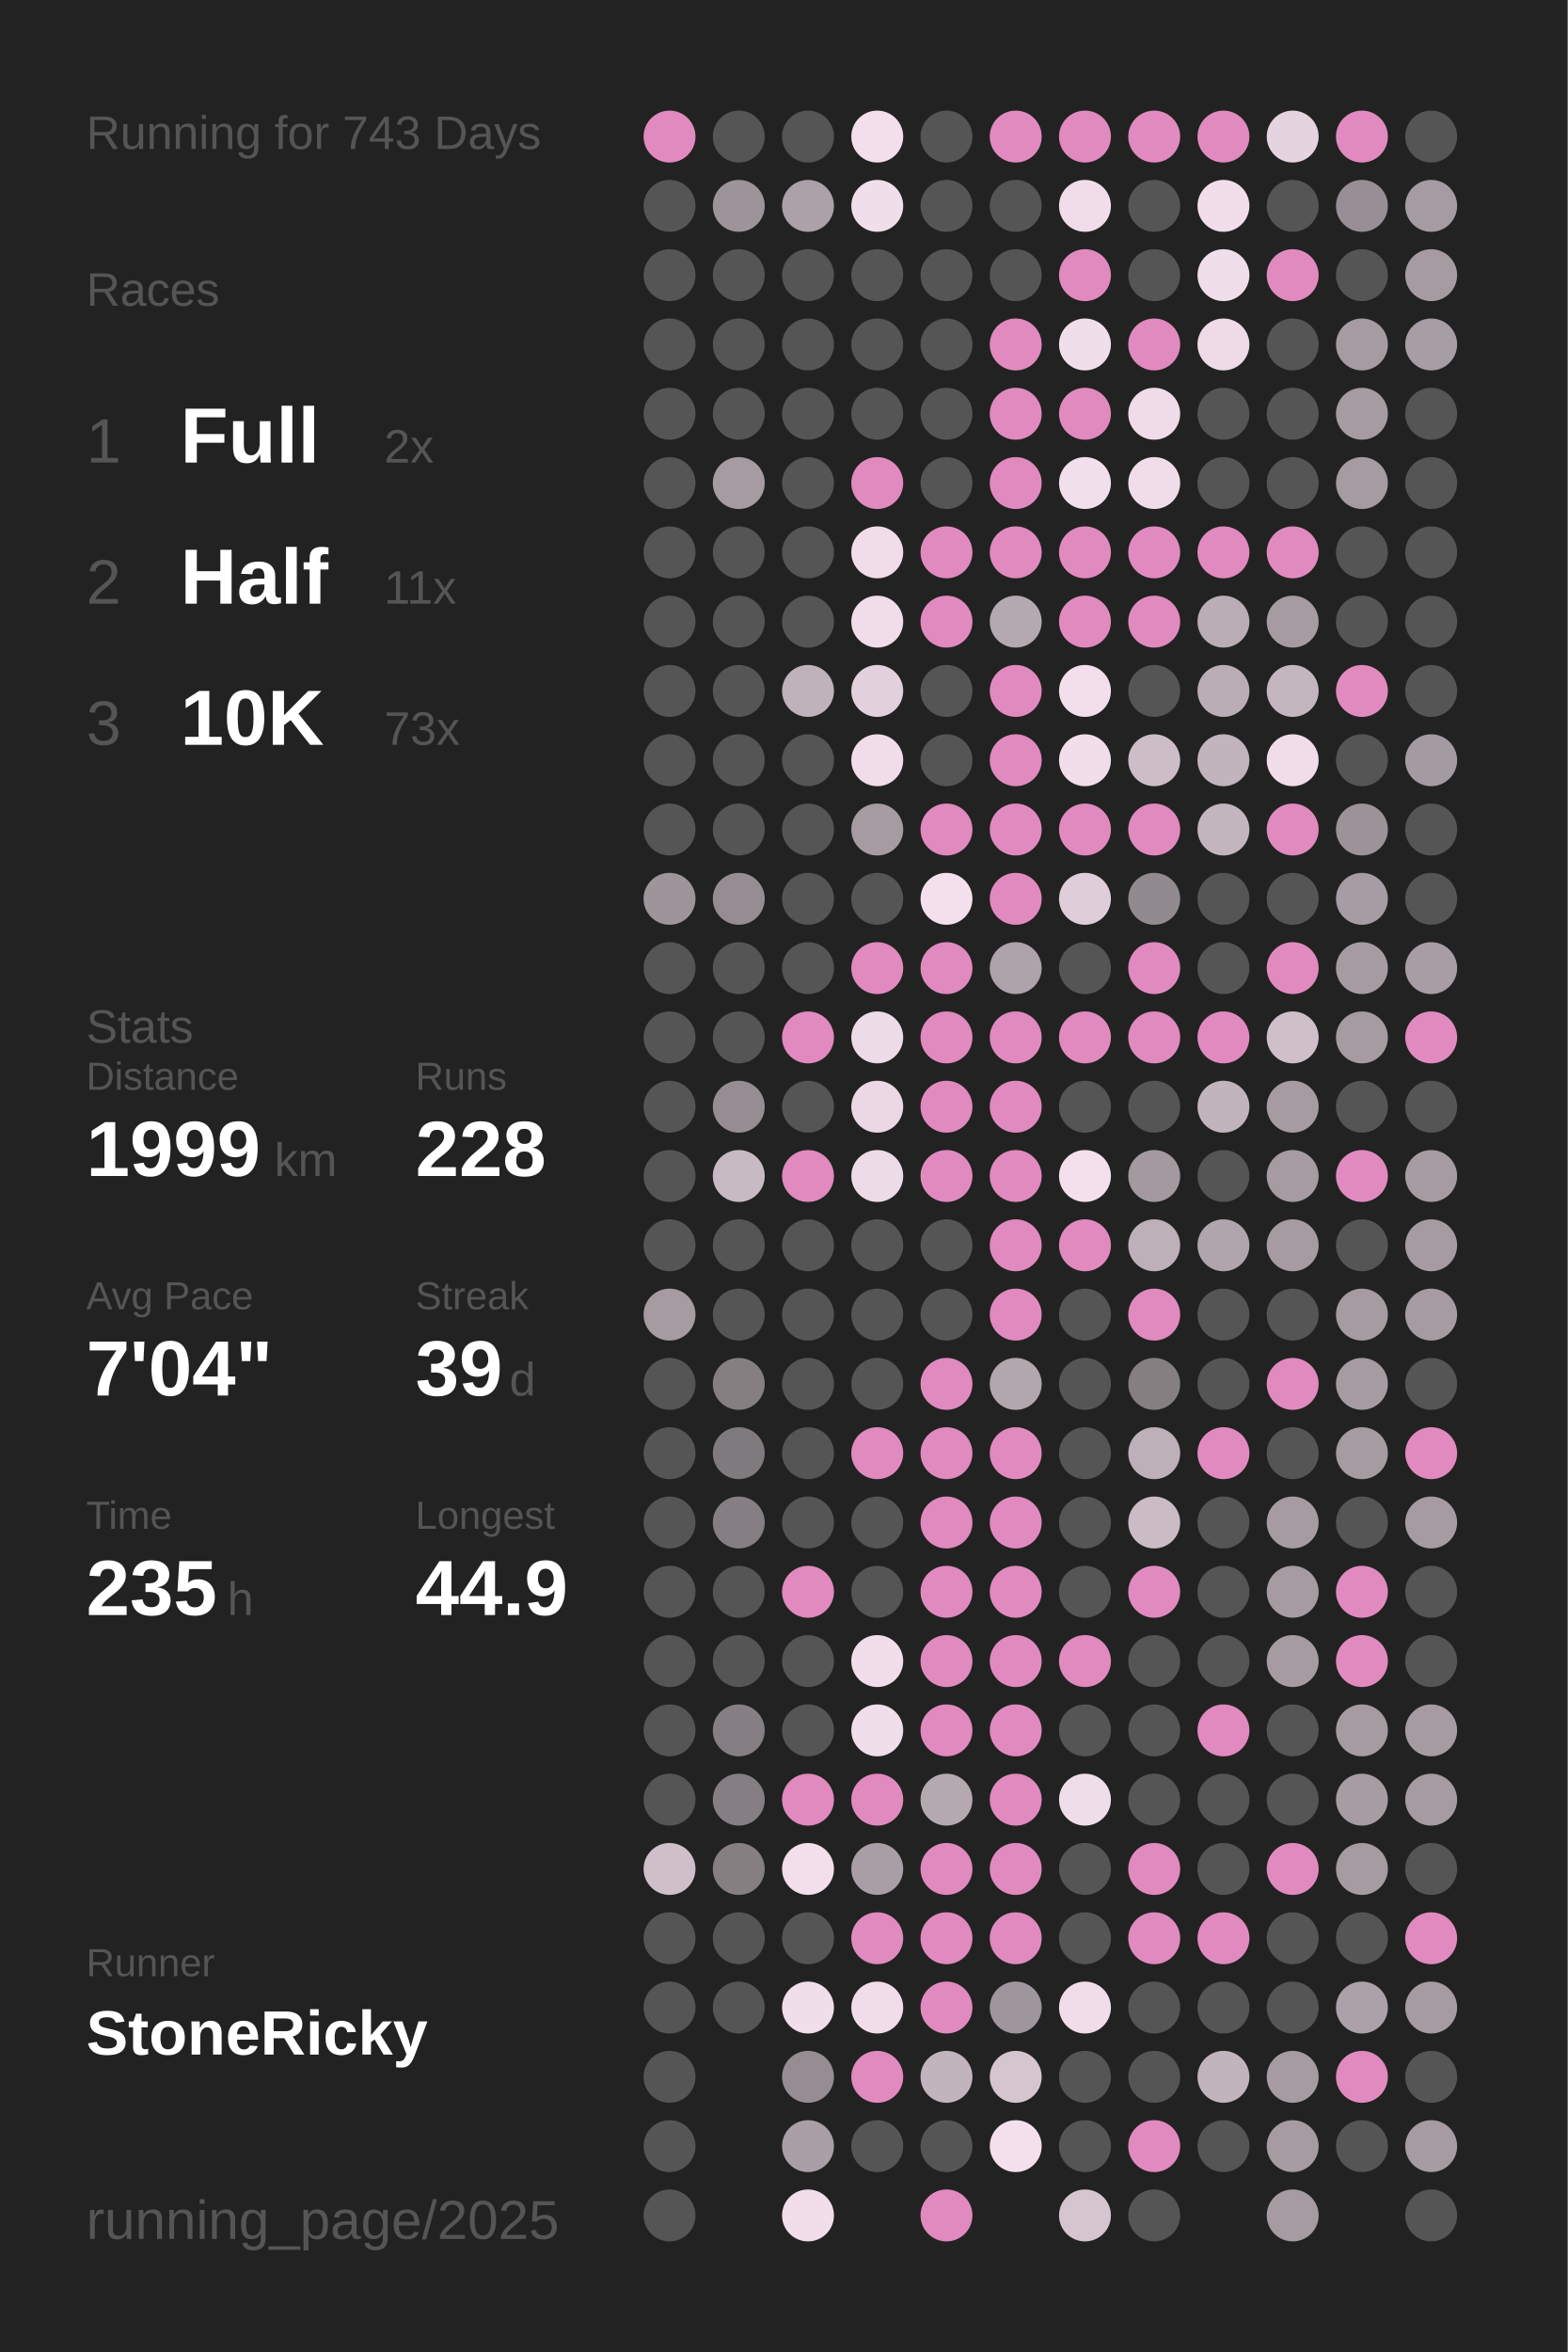
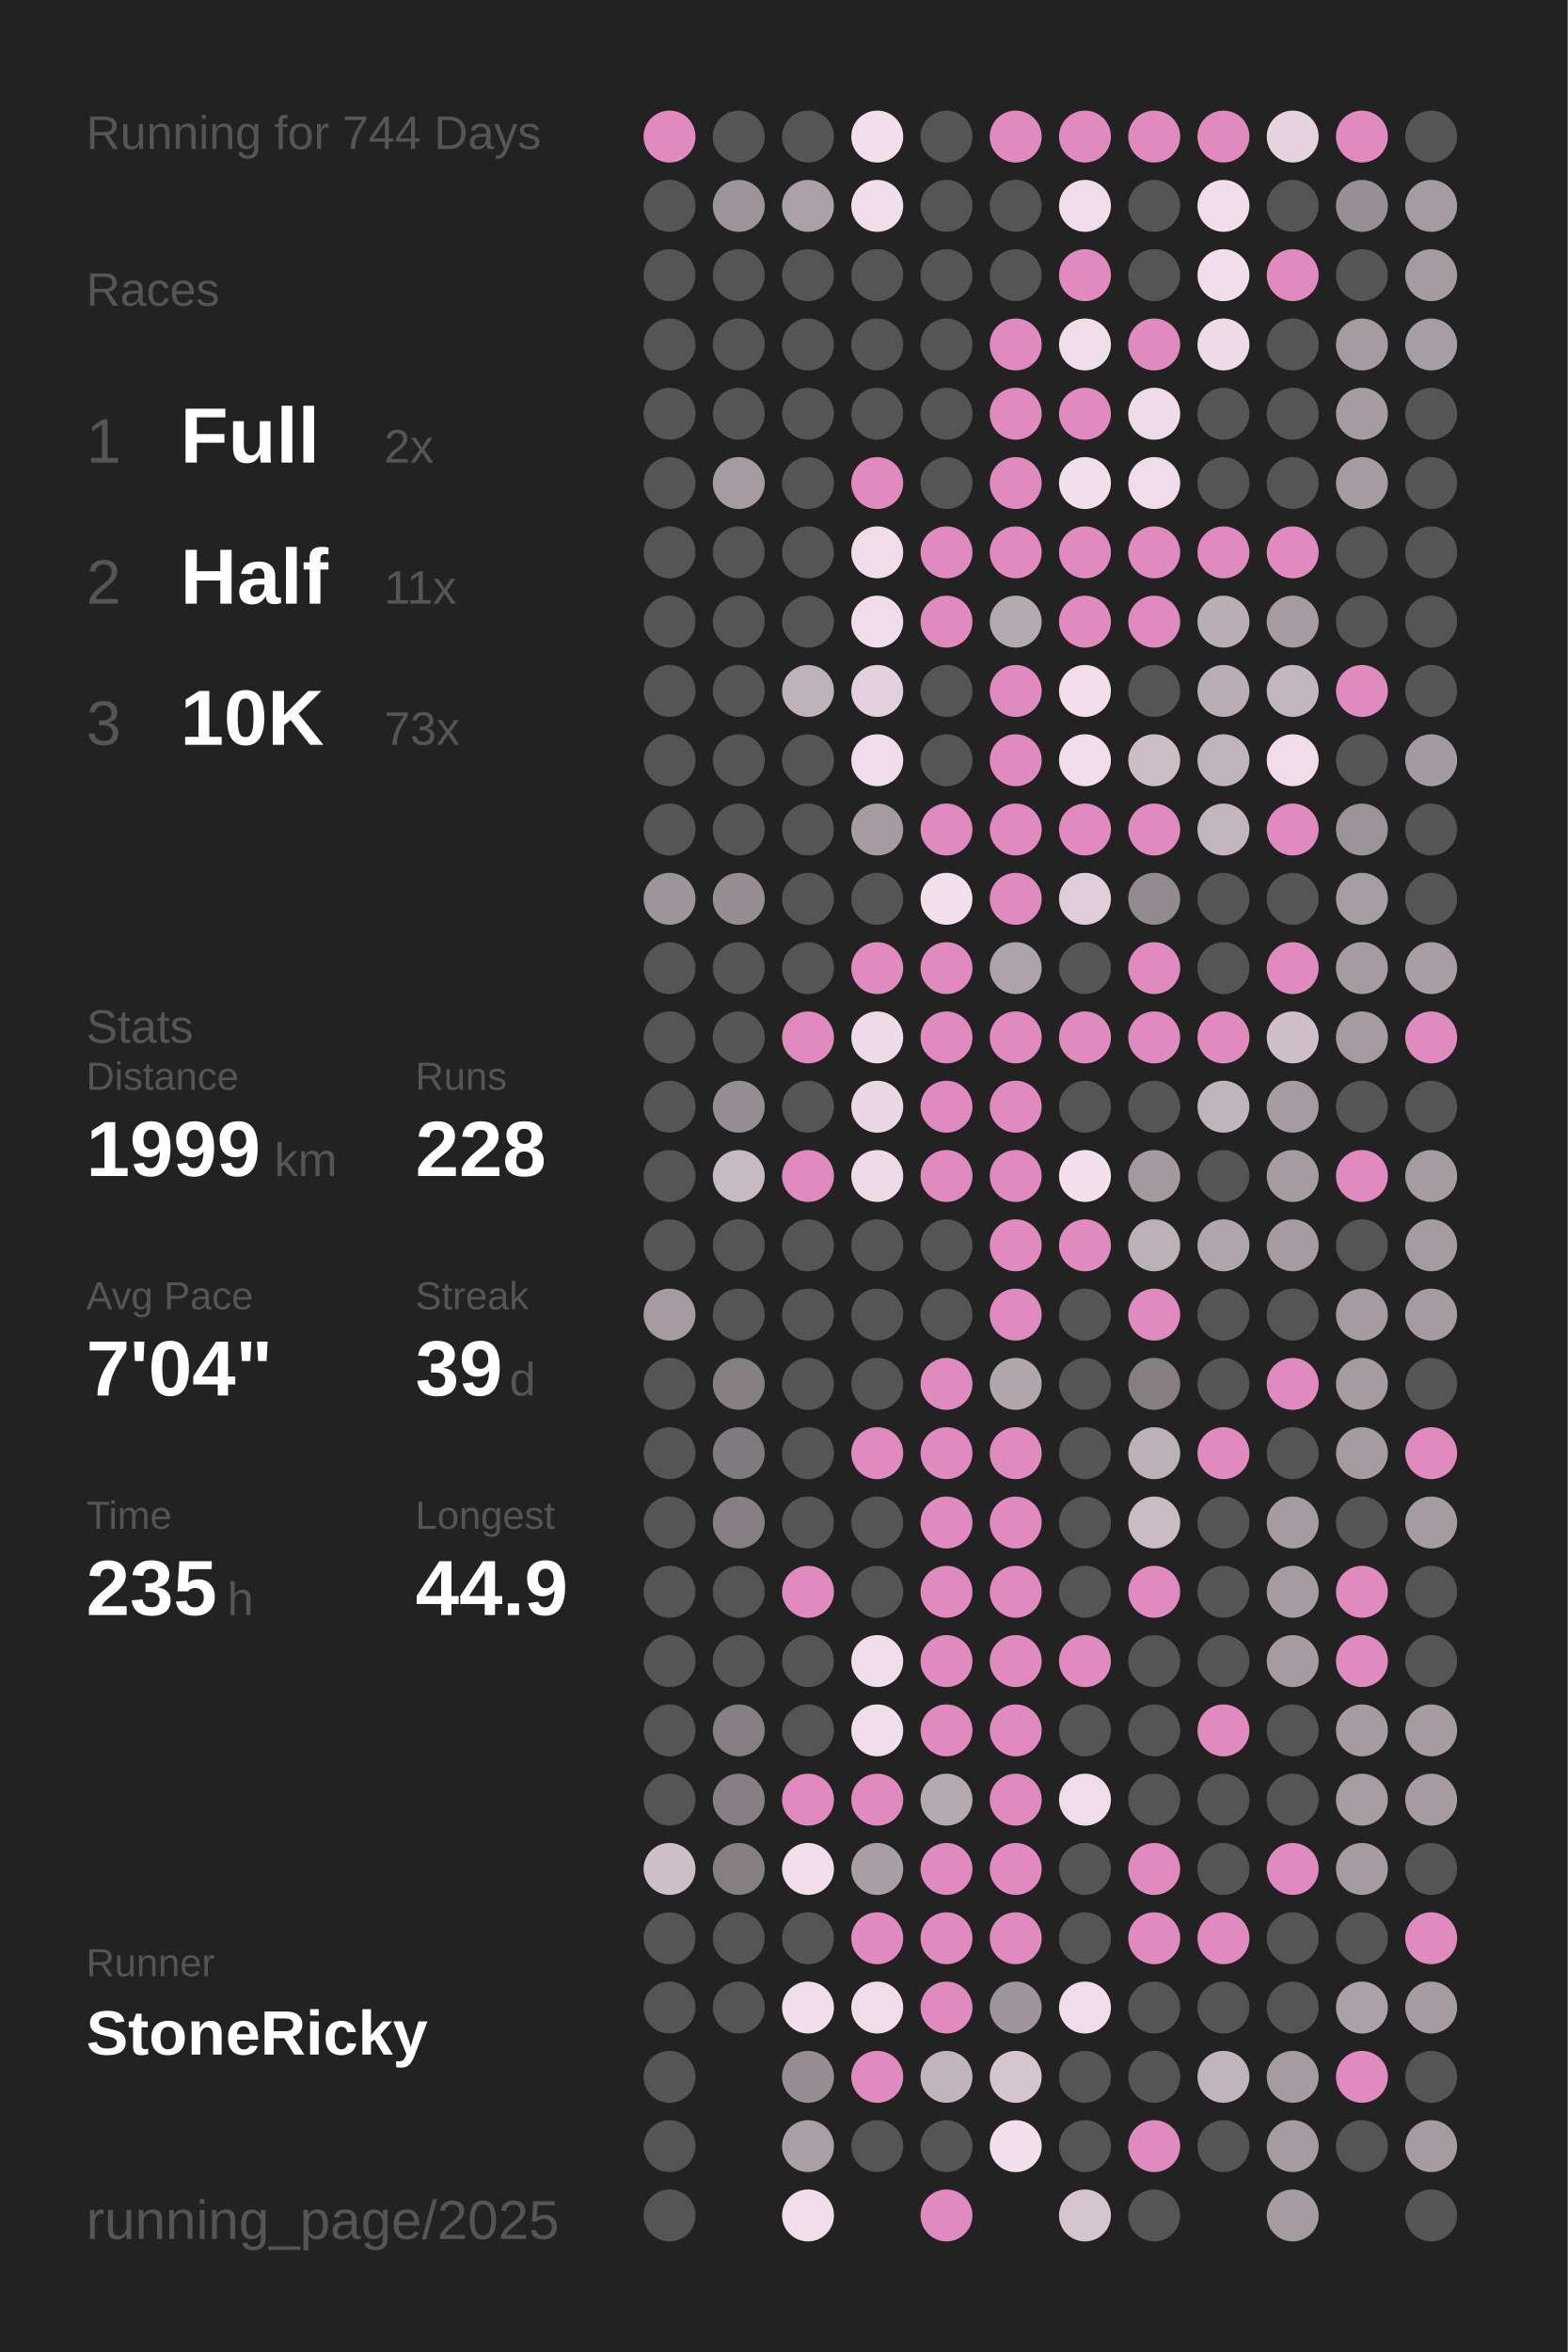
<svg xmlns="http://www.w3.org/2000/svg" baseProfile="full" height="300mm" version="1.1" viewBox="0,0,200,300" width="200mm">
  <defs />
  <rect fill="#222222" height="300" width="200" x="0" y="0" />
-   <text fill="#555555" style="font-size:6px; font-family:Arial;" x="11" y="19">Running for 743 Days</text>
+   <text fill="#555555" style="font-size:6px; font-family:Arial;" x="11" y="19">Running for 744 Days</text>
  <text fill="#555555" style="font-size:6px; font-family:Arial;" x="11" y="39">Races</text>
  <text fill="#555555" style="font-size:8px; font-family:Arial;" x="11" y="59">1</text>
  <text fill="#FFFFFF" style="font-size:10px; font-family:Arial; font-weight:bold;" x="23" y="59">Full</text>
  <text fill="#555555" style="font-size:6px; font-family:Arial;" x="49" y="59">2x</text>
  <text fill="#555555" style="font-size:8px; font-family:Arial;" x="11" y="77">2</text>
  <text fill="#FFFFFF" style="font-size:10px; font-family:Arial; font-weight:bold;" x="23" y="77">Half</text>
  <text fill="#555555" style="font-size:6px; font-family:Arial;" x="49" y="77">11x</text>
  <text fill="#555555" style="font-size:8px; font-family:Arial;" x="11" y="95">3</text>
  <text fill="#FFFFFF" style="font-size:10px; font-family:Arial; font-weight:bold;" x="23" y="95">10K</text>
  <text fill="#555555" style="font-size:6px; font-family:Arial;" x="49" y="95">73x</text>
  <text fill="#555555" style="font-size:6px; font-family:Arial;" x="11" y="133">Stats</text>
  <text fill="#555555" style="font-size:5px; font-family:Arial;" x="11" y="139">Distance</text>
  <text fill="#FFFFFF" style="font-size:10px; font-family:Arial; font-weight:bold;" x="11" y="150">1999</text>
  <text fill="#555555" style="font-size:6px; font-family:Arial;" x="35" y="150">km</text>
  <text fill="#555555" style="font-size:5px; font-family:Arial;" x="53" y="139">Runs</text>
  <text fill="#FFFFFF" style="font-size:10px; font-family:Arial; font-weight:bold;" x="53" y="150">228</text>
  <text fill="#555555" style="font-size:5px; font-family:Arial;" x="11" y="167">Avg Pace</text>
  <text fill="#FFFFFF" style="font-size:10px; font-family:Arial; font-weight:bold;" x="11" y="178">7'04"</text>
  <text fill="#555555" style="font-size:5px; font-family:Arial;" x="53" y="167">Streak</text>
  <text fill="#FFFFFF" style="font-size:10px; font-family:Arial; font-weight:bold;" x="53" y="178">39</text>
  <text fill="#555555" style="font-size:6px; font-family:Arial;" x="65" y="178">d</text>
  <text fill="#555555" style="font-size:5px; font-family:Arial;" x="11" y="195">Time</text>
  <text fill="#FFFFFF" style="font-size:10px; font-family:Arial; font-weight:bold;" x="11" y="206">235</text>
  <text fill="#555555" style="font-size:6px; font-family:Arial;" x="29" y="206">h</text>
  <text fill="#555555" style="font-size:5px; font-family:Arial;" x="53" y="195">Longest</text>
  <text fill="#FFFFFF" style="font-size:10px; font-family:Arial; font-weight:bold;" x="53" y="206">44.9</text>
  <text fill="#555555" style="font-size:5px; font-family:Arial;" x="11" y="252.065">Runner</text>
  <text fill="#FFFFFF" style="font-size:8px; font-family:Arial; font-weight:bold;" x="11" y="262.065">StoneRicky</text>
  <text fill="#555555" style="font-size:7px; font-family:Arial;" x="11" y="285.581">running_page/2025</text>
  <circle cx="85.417" cy="17.419" fill="#E18ABF" r="3.312" />
  <circle cx="85.417" cy="26.258" fill="#555555" r="3.312" />
  <circle cx="85.417" cy="35.097" fill="#555555" r="3.312" />
  <circle cx="85.417" cy="43.935" fill="#555555" r="3.312" />
  <circle cx="85.417" cy="52.774" fill="#555555" r="3.312" />
  <circle cx="85.417" cy="61.613" fill="#555555" r="3.312" />
  <circle cx="85.417" cy="70.452" fill="#555555" r="3.312" />
  <circle cx="85.417" cy="79.29" fill="#555555" r="3.312" />
  <circle cx="85.417" cy="88.129" fill="#555555" r="3.312" />
  <circle cx="85.417" cy="96.968" fill="#555555" r="3.312" />
  <circle cx="85.417" cy="105.806" fill="#555555" r="3.312" />
  <circle cx="85.417" cy="114.645" fill="#9e959b" r="3.312" />
  <circle cx="85.417" cy="123.484" fill="#555555" r="3.312" />
  <circle cx="85.417" cy="132.323" fill="#555555" r="3.312" />
  <circle cx="85.417" cy="141.161" fill="#555555" r="3.312" />
  <circle cx="85.417" cy="150" fill="#555555" r="3.312" />
  <circle cx="85.417" cy="158.839" fill="#555555" r="3.312" />
  <circle cx="85.417" cy="167.677" fill="#a59ba1" r="3.312" />
  <circle cx="85.417" cy="176.516" fill="#555555" r="3.312" />
  <circle cx="85.417" cy="185.355" fill="#555555" r="3.312" />
  <circle cx="85.417" cy="194.194" fill="#555555" r="3.312" />
  <circle cx="85.417" cy="203.032" fill="#555555" r="3.312" />
  <circle cx="85.417" cy="211.871" fill="#555555" r="3.312" />
  <circle cx="85.417" cy="220.71" fill="#555555" r="3.312" />
  <circle cx="85.417" cy="229.548" fill="#555555" r="3.312" />
  <circle cx="85.417" cy="238.387" fill="#cebfc9" r="3.312" />
  <circle cx="85.417" cy="247.226" fill="#555555" r="3.312" />
  <circle cx="85.417" cy="256.065" fill="#555555" r="3.312" />
  <circle cx="85.417" cy="264.903" fill="#555555" r="3.312" />
  <circle cx="85.417" cy="273.742" fill="#555555" r="3.312" />
  <circle cx="85.417" cy="282.581" fill="#555555" r="3.312" />
  <circle cx="94.25" cy="17.419" fill="#555555" r="3.312" />
  <circle cx="94.25" cy="26.258" fill="#9d949a" r="3.312" />
  <circle cx="94.25" cy="35.097" fill="#555555" r="3.312" />
  <circle cx="94.25" cy="43.935" fill="#555555" r="3.312" />
  <circle cx="94.25" cy="52.774" fill="#555555" r="3.312" />
  <circle cx="94.25" cy="61.613" fill="#a59ba1" r="3.312" />
  <circle cx="94.25" cy="70.452" fill="#555555" r="3.312" />
  <circle cx="94.25" cy="79.29" fill="#555555" r="3.312" />
  <circle cx="94.25" cy="88.129" fill="#555555" r="3.312" />
  <circle cx="94.25" cy="96.968" fill="#555555" r="3.312" />
  <circle cx="94.25" cy="105.806" fill="#555555" r="3.312" />
  <circle cx="94.25" cy="114.645" fill="#958d92" r="3.312" />
  <circle cx="94.25" cy="123.484" fill="#555555" r="3.312" />
  <circle cx="94.25" cy="132.323" fill="#555555" r="3.312" />
  <circle cx="94.25" cy="141.161" fill="#958d92" r="3.312" />
  <circle cx="94.25" cy="150" fill="#c8bac3" r="3.312" />
  <circle cx="94.25" cy="158.839" fill="#555555" r="3.312" />
  <circle cx="94.25" cy="167.677" fill="#555555" r="3.312" />
  <circle cx="94.25" cy="176.516" fill="#857f82" r="3.312" />
  <circle cx="94.25" cy="185.355" fill="#7f7a7d" r="3.312" />
  <circle cx="94.25" cy="194.194" fill="#857f83" r="3.312" />
  <circle cx="94.25" cy="203.032" fill="#555555" r="3.312" />
  <circle cx="94.25" cy="211.871" fill="#555555" r="3.312" />
  <circle cx="94.25" cy="220.71" fill="#857f83" r="3.312" />
  <circle cx="94.25" cy="229.548" fill="#857f83" r="3.312" />
  <circle cx="94.25" cy="238.387" fill="#857f82" r="3.312" />
  <circle cx="94.25" cy="247.226" fill="#555555" r="3.312" />
  <circle cx="94.25" cy="256.065" fill="#555555" r="3.312" />
  <circle cx="103.083" cy="17.419" fill="#555555" r="3.312" />
  <circle cx="103.083" cy="26.258" fill="#aca1a8" r="3.312" />
  <circle cx="103.083" cy="35.097" fill="#555555" r="3.312" />
  <circle cx="103.083" cy="43.935" fill="#555555" r="3.312" />
  <circle cx="103.083" cy="52.774" fill="#555555" r="3.312" />
  <circle cx="103.083" cy="61.613" fill="#555555" r="3.312" />
  <circle cx="103.083" cy="70.452" fill="#555555" r="3.312" />
  <circle cx="103.083" cy="79.29" fill="#555555" r="3.312" />
  <circle cx="103.083" cy="88.129" fill="#bfb2bb" r="3.312" />
  <circle cx="103.083" cy="96.968" fill="#555555" r="3.312" />
  <circle cx="103.083" cy="105.806" fill="#555555" r="3.312" />
  <circle cx="103.083" cy="114.645" fill="#555555" r="3.312" />
  <circle cx="103.083" cy="123.484" fill="#555555" r="3.312" />
  <circle cx="103.083" cy="132.323" fill="#E18ABF" r="3.312" />
  <circle cx="103.083" cy="141.161" fill="#555555" r="3.312" />
  <circle cx="103.083" cy="150" fill="#E18ABF" r="3.312" />
  <circle cx="103.083" cy="158.839" fill="#555555" r="3.312" />
  <circle cx="103.083" cy="167.677" fill="#555555" r="3.312" />
  <circle cx="103.083" cy="176.516" fill="#555555" r="3.312" />
  <circle cx="103.083" cy="185.355" fill="#555555" r="3.312" />
  <circle cx="103.083" cy="194.194" fill="#555555" r="3.312" />
  <circle cx="103.083" cy="203.032" fill="#E18ABF" r="3.312" />
  <circle cx="103.083" cy="211.871" fill="#555555" r="3.312" />
  <circle cx="103.083" cy="220.71" fill="#555555" r="3.312" />
  <circle cx="103.083" cy="229.548" fill="#E18ABF" r="3.312" />
  <circle cx="103.083" cy="238.387" fill="#f3dfec" r="3.312" />
  <circle cx="103.083" cy="247.226" fill="#555555" r="3.312" />
  <circle cx="103.083" cy="256.065" fill="#f1deeb" r="3.312" />
  <circle cx="103.083" cy="264.903" fill="#958d92" r="3.312" />
  <circle cx="103.083" cy="273.742" fill="#aa9fa6" r="3.312" />
  <circle cx="103.083" cy="282.581" fill="#f2deeb" r="3.312" />
  <circle cx="111.917" cy="17.419" fill="#f2dfeb" r="3.312" />
  <circle cx="111.917" cy="26.258" fill="#f1deeb" r="3.312" />
  <circle cx="111.917" cy="35.097" fill="#555555" r="3.312" />
  <circle cx="111.917" cy="43.935" fill="#555555" r="3.312" />
  <circle cx="111.917" cy="52.774" fill="#555555" r="3.312" />
  <circle cx="111.917" cy="61.613" fill="#E18ABF" r="3.312" />
  <circle cx="111.917" cy="70.452" fill="#f1ddea" r="3.312" />
  <circle cx="111.917" cy="79.29" fill="#f1ddea" r="3.312" />
  <circle cx="111.917" cy="88.129" fill="#e2d0dc" r="3.312" />
  <circle cx="111.917" cy="96.968" fill="#f1ddea" r="3.312" />
  <circle cx="111.917" cy="105.806" fill="#a59ba1" r="3.312" />
  <circle cx="111.917" cy="114.645" fill="#555555" r="3.312" />
  <circle cx="111.917" cy="123.484" fill="#E18ABF" r="3.312" />
  <circle cx="111.917" cy="132.323" fill="#eedbe8" r="3.312" />
  <circle cx="111.917" cy="141.161" fill="#ebd8e4" r="3.312" />
  <circle cx="111.917" cy="150" fill="#eedbe8" r="3.312" />
  <circle cx="111.917" cy="158.839" fill="#555555" r="3.312" />
  <circle cx="111.917" cy="167.677" fill="#555555" r="3.312" />
  <circle cx="111.917" cy="176.516" fill="#555555" r="3.312" />
  <circle cx="111.917" cy="185.355" fill="#E18ABF" r="3.312" />
  <circle cx="111.917" cy="194.194" fill="#555555" r="3.312" />
  <circle cx="111.917" cy="203.032" fill="#555555" r="3.312" />
  <circle cx="111.917" cy="211.871" fill="#f2deeb" r="3.312" />
  <circle cx="111.917" cy="220.71" fill="#f1deeb" r="3.312" />
  <circle cx="111.917" cy="229.548" fill="#E18ABF" r="3.312" />
  <circle cx="111.917" cy="238.387" fill="#a99ea5" r="3.312" />
  <circle cx="111.917" cy="247.226" fill="#E18ABF" r="3.312" />
  <circle cx="111.917" cy="256.065" fill="#f0dde9" r="3.312" />
  <circle cx="111.917" cy="264.903" fill="#E18ABF" r="3.312" />
  <circle cx="111.917" cy="273.742" fill="#555555" r="3.312" />
  <circle cx="120.75" cy="17.419" fill="#555555" r="3.312" />
  <circle cx="120.75" cy="26.258" fill="#555555" r="3.312" />
  <circle cx="120.75" cy="35.097" fill="#555555" r="3.312" />
  <circle cx="120.75" cy="43.935" fill="#555555" r="3.312" />
  <circle cx="120.75" cy="52.774" fill="#555555" r="3.312" />
  <circle cx="120.75" cy="61.613" fill="#555555" r="3.312" />
  <circle cx="120.75" cy="70.452" fill="#E18ABF" r="3.312" />
  <circle cx="120.75" cy="79.29" fill="#E18ABF" r="3.312" />
  <circle cx="120.75" cy="88.129" fill="#555555" r="3.312" />
  <circle cx="120.75" cy="96.968" fill="#555555" r="3.312" />
  <circle cx="120.75" cy="105.806" fill="#E18ABF" r="3.312" />
  <circle cx="120.75" cy="114.645" fill="#f4e0ed" r="3.312" />
  <circle cx="120.75" cy="123.484" fill="#E18ABF" r="3.312" />
  <circle cx="120.75" cy="132.323" fill="#E18ABF" r="3.312" />
  <circle cx="120.75" cy="141.161" fill="#E18ABF" r="3.312" />
  <circle cx="120.75" cy="150" fill="#E18ABF" r="3.312" />
  <circle cx="120.75" cy="158.839" fill="#555555" r="3.312" />
  <circle cx="120.75" cy="167.677" fill="#555555" r="3.312" />
  <circle cx="120.75" cy="176.516" fill="#E18ABF" r="3.312" />
  <circle cx="120.75" cy="185.355" fill="#E18ABF" r="3.312" />
  <circle cx="120.75" cy="194.194" fill="#E18ABF" r="3.312" />
  <circle cx="120.75" cy="203.032" fill="#E18ABF" r="3.312" />
  <circle cx="120.75" cy="211.871" fill="#E18ABF" r="3.312" />
  <circle cx="120.75" cy="220.71" fill="#E18ABF" r="3.312" />
  <circle cx="120.75" cy="229.548" fill="#b5a9b0" r="3.312" />
  <circle cx="120.75" cy="238.387" fill="#E18ABF" r="3.312" />
  <circle cx="120.75" cy="247.226" fill="#E18ABF" r="3.312" />
  <circle cx="120.75" cy="256.065" fill="#E18ABF" r="3.312" />
  <circle cx="120.75" cy="264.903" fill="#c2b4bd" r="3.312" />
  <circle cx="120.75" cy="273.742" fill="#555555" r="3.312" />
  <circle cx="120.75" cy="282.581" fill="#E18ABF" r="3.312" />
  <circle cx="129.583" cy="17.419" fill="#E18ABF" r="3.312" />
  <circle cx="129.583" cy="26.258" fill="#555555" r="3.312" />
  <circle cx="129.583" cy="35.097" fill="#555555" r="3.312" />
  <circle cx="129.583" cy="43.935" fill="#E18ABF" r="3.312" />
  <circle cx="129.583" cy="52.774" fill="#E18ABF" r="3.312" />
  <circle cx="129.583" cy="61.613" fill="#E18ABF" r="3.312" />
  <circle cx="129.583" cy="70.452" fill="#E18ABF" r="3.312" />
  <circle cx="129.583" cy="79.29" fill="#b5a9b1" r="3.312" />
  <circle cx="129.583" cy="88.129" fill="#E18ABF" r="3.312" />
  <circle cx="129.583" cy="96.968" fill="#E18ABF" r="3.312" />
  <circle cx="129.583" cy="105.806" fill="#E18ABF" r="3.312" />
  <circle cx="129.583" cy="114.645" fill="#E18ABF" r="3.312" />
  <circle cx="129.583" cy="123.484" fill="#aea3aa" r="3.312" />
  <circle cx="129.583" cy="132.323" fill="#E18ABF" r="3.312" />
  <circle cx="129.583" cy="141.161" fill="#E18ABF" r="3.312" />
  <circle cx="129.583" cy="150" fill="#E18ABF" r="3.312" />
  <circle cx="129.583" cy="158.839" fill="#E18ABF" r="3.312" />
  <circle cx="129.583" cy="167.677" fill="#E18ABF" r="3.312" />
  <circle cx="129.583" cy="176.516" fill="#b3a7ae" r="3.312" />
  <circle cx="129.583" cy="185.355" fill="#E18ABF" r="3.312" />
  <circle cx="129.583" cy="194.194" fill="#E18ABF" r="3.312" />
  <circle cx="129.583" cy="203.032" fill="#E18ABF" r="3.312" />
  <circle cx="129.583" cy="211.871" fill="#E18ABF" r="3.312" />
  <circle cx="129.583" cy="220.71" fill="#E18ABF" r="3.312" />
  <circle cx="129.583" cy="229.548" fill="#E18ABF" r="3.312" />
  <circle cx="129.583" cy="238.387" fill="#E18ABF" r="3.312" />
  <circle cx="129.583" cy="247.226" fill="#E18ABF" r="3.312" />
  <circle cx="129.583" cy="256.065" fill="#9f959c" r="3.312" />
  <circle cx="129.583" cy="264.903" fill="#d5c5cf" r="3.312" />
  <circle cx="129.583" cy="273.742" fill="#f4e0ed" r="3.312" />
  <circle cx="138.417" cy="17.419" fill="#E18ABF" r="3.312" />
  <circle cx="138.417" cy="26.258" fill="#f1ddea" r="3.312" />
  <circle cx="138.417" cy="35.097" fill="#E18ABF" r="3.312" />
  <circle cx="138.417" cy="43.935" fill="#f1deeb" r="3.312" />
  <circle cx="138.417" cy="52.774" fill="#E18ABF" r="3.312" />
  <circle cx="138.417" cy="61.613" fill="#f2dfec" r="3.312" />
  <circle cx="138.417" cy="70.452" fill="#E18ABF" r="3.312" />
  <circle cx="138.417" cy="79.29" fill="#E18ABF" r="3.312" />
  <circle cx="138.417" cy="88.129" fill="#f2dfeb" r="3.312" />
  <circle cx="138.417" cy="96.968" fill="#f2deeb" r="3.312" />
  <circle cx="138.417" cy="105.806" fill="#E18ABF" r="3.312" />
  <circle cx="138.417" cy="114.645" fill="#dfced9" r="3.312" />
  <circle cx="138.417" cy="123.484" fill="#555555" r="3.312" />
  <circle cx="138.417" cy="132.323" fill="#E18ABF" r="3.312" />
  <circle cx="138.417" cy="141.161" fill="#555555" r="3.312" />
  <circle cx="138.417" cy="150" fill="#f4e0ed" r="3.312" />
  <circle cx="138.417" cy="158.839" fill="#E18ABF" r="3.312" />
  <circle cx="138.417" cy="167.677" fill="#555555" r="3.312" />
  <circle cx="138.417" cy="176.516" fill="#555555" r="3.312" />
  <circle cx="138.417" cy="185.355" fill="#555555" r="3.312" />
  <circle cx="138.417" cy="194.194" fill="#555555" r="3.312" />
  <circle cx="138.417" cy="203.032" fill="#555555" r="3.312" />
  <circle cx="138.417" cy="211.871" fill="#E18ABF" r="3.312" />
  <circle cx="138.417" cy="220.71" fill="#555555" r="3.312" />
  <circle cx="138.417" cy="229.548" fill="#f0ddea" r="3.312" />
  <circle cx="138.417" cy="238.387" fill="#555555" r="3.312" />
  <circle cx="138.417" cy="247.226" fill="#555555" r="3.312" />
  <circle cx="138.417" cy="256.065" fill="#f0dde9" r="3.312" />
  <circle cx="138.417" cy="264.903" fill="#555555" r="3.312" />
  <circle cx="138.417" cy="273.742" fill="#555555" r="3.312" />
  <circle cx="138.417" cy="282.581" fill="#d5c5cf" r="3.312" />
  <circle cx="147.25" cy="17.419" fill="#E18ABF" r="3.312" />
  <circle cx="147.25" cy="26.258" fill="#555555" r="3.312" />
  <circle cx="147.25" cy="35.097" fill="#555555" r="3.312" />
  <circle cx="147.25" cy="43.935" fill="#E18ABF" r="3.312" />
  <circle cx="147.25" cy="52.774" fill="#efdce8" r="3.312" />
  <circle cx="147.25" cy="61.613" fill="#f0dde9" r="3.312" />
  <circle cx="147.25" cy="70.452" fill="#E18ABF" r="3.312" />
  <circle cx="147.25" cy="79.29" fill="#E18ABF" r="3.312" />
  <circle cx="147.25" cy="88.129" fill="#555555" r="3.312" />
  <circle cx="147.25" cy="96.968" fill="#ccbdc7" r="3.312" />
  <circle cx="147.25" cy="105.806" fill="#E18ABF" r="3.312" />
  <circle cx="147.25" cy="114.645" fill="#918a8f" r="3.312" />
  <circle cx="147.25" cy="123.484" fill="#E18ABF" r="3.312" />
  <circle cx="147.25" cy="132.323" fill="#E18ABF" r="3.312" />
  <circle cx="147.25" cy="141.161" fill="#555555" r="3.312" />
  <circle cx="147.25" cy="150" fill="#a3999f" r="3.312" />
  <circle cx="147.25" cy="158.839" fill="#bdb0b8" r="3.312" />
  <circle cx="147.25" cy="167.677" fill="#E18ABF" r="3.312" />
  <circle cx="147.25" cy="176.516" fill="#857f82" r="3.312" />
  <circle cx="147.25" cy="185.355" fill="#bdb0b9" r="3.312" />
  <circle cx="147.25" cy="194.194" fill="#cabbc4" r="3.312" />
  <circle cx="147.25" cy="203.032" fill="#E18ABF" r="3.312" />
  <circle cx="147.25" cy="211.871" fill="#555555" r="3.312" />
  <circle cx="147.25" cy="220.71" fill="#555555" r="3.312" />
  <circle cx="147.25" cy="229.548" fill="#555555" r="3.312" />
  <circle cx="147.25" cy="238.387" fill="#E18ABF" r="3.312" />
  <circle cx="147.25" cy="247.226" fill="#E18ABF" r="3.312" />
  <circle cx="147.25" cy="256.065" fill="#555555" r="3.312" />
  <circle cx="147.25" cy="264.903" fill="#555555" r="3.312" />
  <circle cx="147.25" cy="273.742" fill="#E18ABF" r="3.312" />
  <circle cx="147.25" cy="282.581" fill="#555555" r="3.312" />
  <circle cx="156.083" cy="17.419" fill="#E18ABF" r="3.312" />
  <circle cx="156.083" cy="26.258" fill="#f1deea" r="3.312" />
  <circle cx="156.083" cy="35.097" fill="#f1deeb" r="3.312" />
  <circle cx="156.083" cy="43.935" fill="#eedbe7" r="3.312" />
  <circle cx="156.083" cy="52.774" fill="#555555" r="3.312" />
  <circle cx="156.083" cy="61.613" fill="#555555" r="3.312" />
  <circle cx="156.083" cy="70.452" fill="#E18ABF" r="3.312" />
  <circle cx="156.083" cy="79.29" fill="#baadb5" r="3.312" />
  <circle cx="156.083" cy="88.129" fill="#baadb5" r="3.312" />
  <circle cx="156.083" cy="96.968" fill="#c2b4bd" r="3.312" />
  <circle cx="156.083" cy="105.806" fill="#c3b5be" r="3.312" />
  <circle cx="156.083" cy="114.645" fill="#555555" r="3.312" />
  <circle cx="156.083" cy="123.484" fill="#555555" r="3.312" />
  <circle cx="156.083" cy="132.323" fill="#E18ABF" r="3.312" />
  <circle cx="156.083" cy="141.161" fill="#c2b4bd" r="3.312" />
  <circle cx="156.083" cy="150" fill="#555555" r="3.312" />
  <circle cx="156.083" cy="158.839" fill="#b1a5ad" r="3.312" />
  <circle cx="156.083" cy="167.677" fill="#555555" r="3.312" />
  <circle cx="156.083" cy="176.516" fill="#555555" r="3.312" />
  <circle cx="156.083" cy="185.355" fill="#E18ABF" r="3.312" />
  <circle cx="156.083" cy="194.194" fill="#555555" r="3.312" />
  <circle cx="156.083" cy="203.032" fill="#555555" r="3.312" />
  <circle cx="156.083" cy="211.871" fill="#555555" r="3.312" />
  <circle cx="156.083" cy="220.71" fill="#E18ABF" r="3.312" />
  <circle cx="156.083" cy="229.548" fill="#555555" r="3.312" />
  <circle cx="156.083" cy="238.387" fill="#555555" r="3.312" />
  <circle cx="156.083" cy="247.226" fill="#E18ABF" r="3.312" />
  <circle cx="156.083" cy="256.065" fill="#555555" r="3.312" />
  <circle cx="156.083" cy="264.903" fill="#c2b4bd" r="3.312" />
  <circle cx="156.083" cy="273.742" fill="#555555" r="3.312" />
  <circle cx="164.917" cy="17.419" fill="#e5d3df" r="3.312" />
  <circle cx="164.917" cy="26.258" fill="#555555" r="3.312" />
  <circle cx="164.917" cy="35.097" fill="#E18ABF" r="3.312" />
  <circle cx="164.917" cy="43.935" fill="#555555" r="3.312" />
  <circle cx="164.917" cy="52.774" fill="#555555" r="3.312" />
  <circle cx="164.917" cy="61.613" fill="#555555" r="3.312" />
  <circle cx="164.917" cy="70.452" fill="#E18ABF" r="3.312" />
  <circle cx="164.917" cy="79.29" fill="#a59ba1" r="3.312" />
  <circle cx="164.917" cy="88.129" fill="#c4b6bf" r="3.312" />
  <circle cx="164.917" cy="96.968" fill="#f1ddea" r="3.312" />
  <circle cx="164.917" cy="105.806" fill="#E18ABF" r="3.312" />
  <circle cx="164.917" cy="114.645" fill="#555555" r="3.312" />
  <circle cx="164.917" cy="123.484" fill="#E18ABF" r="3.312" />
  <circle cx="164.917" cy="132.323" fill="#cebfc9" r="3.312" />
  <circle cx="164.917" cy="141.161" fill="#a59ba1" r="3.312" />
  <circle cx="164.917" cy="150" fill="#a59ba1" r="3.312" />
  <circle cx="164.917" cy="158.839" fill="#a59ba1" r="3.312" />
  <circle cx="164.917" cy="167.677" fill="#555555" r="3.312" />
  <circle cx="164.917" cy="176.516" fill="#E18ABF" r="3.312" />
  <circle cx="164.917" cy="185.355" fill="#555555" r="3.312" />
  <circle cx="164.917" cy="194.194" fill="#a59ba1" r="3.312" />
  <circle cx="164.917" cy="203.032" fill="#a59ba1" r="3.312" />
  <circle cx="164.917" cy="211.871" fill="#a59ba1" r="3.312" />
  <circle cx="164.917" cy="220.71" fill="#555555" r="3.312" />
  <circle cx="164.917" cy="229.548" fill="#555555" r="3.312" />
  <circle cx="164.917" cy="238.387" fill="#E18ABF" r="3.312" />
  <circle cx="164.917" cy="247.226" fill="#555555" r="3.312" />
  <circle cx="164.917" cy="256.065" fill="#555555" r="3.312" />
  <circle cx="164.917" cy="264.903" fill="#a59ba1" r="3.312" />
  <circle cx="164.917" cy="273.742" fill="#a59ba1" r="3.312" />
  <circle cx="164.917" cy="282.581" fill="#a59ba1" r="3.312" />
  <circle cx="173.75" cy="17.419" fill="#E18ABF" r="3.312" />
  <circle cx="173.75" cy="26.258" fill="#978f95" r="3.312" />
  <circle cx="173.75" cy="35.097" fill="#555555" r="3.312" />
  <circle cx="173.75" cy="43.935" fill="#a59ba1" r="3.312" />
  <circle cx="173.75" cy="52.774" fill="#a59ba1" r="3.312" />
  <circle cx="173.75" cy="61.613" fill="#a59ba1" r="3.312" />
  <circle cx="173.75" cy="70.452" fill="#555555" r="3.312" />
  <circle cx="173.75" cy="79.29" fill="#555555" r="3.312" />
  <circle cx="173.75" cy="88.129" fill="#E18ABF" r="3.312" />
  <circle cx="173.75" cy="96.968" fill="#555555" r="3.312" />
  <circle cx="173.75" cy="105.806" fill="#9c9399" r="3.312" />
  <circle cx="173.75" cy="114.645" fill="#a69ca3" r="3.312" />
  <circle cx="173.75" cy="123.484" fill="#a59ba1" r="3.312" />
  <circle cx="173.75" cy="132.323" fill="#a59ba1" r="3.312" />
  <circle cx="173.75" cy="141.161" fill="#555555" r="3.312" />
  <circle cx="173.75" cy="150" fill="#E18ABF" r="3.312" />
  <circle cx="173.75" cy="158.839" fill="#555555" r="3.312" />
  <circle cx="173.75" cy="167.677" fill="#a59ba1" r="3.312" />
  <circle cx="173.75" cy="176.516" fill="#a59ba1" r="3.312" />
  <circle cx="173.75" cy="185.355" fill="#a59ba1" r="3.312" />
  <circle cx="173.75" cy="194.194" fill="#555555" r="3.312" />
  <circle cx="173.75" cy="203.032" fill="#E18ABF" r="3.312" />
  <circle cx="173.75" cy="211.871" fill="#E18ABF" r="3.312" />
  <circle cx="173.75" cy="220.71" fill="#a59ba1" r="3.312" />
  <circle cx="173.75" cy="229.548" fill="#a69ca2" r="3.312" />
  <circle cx="173.75" cy="238.387" fill="#a59ba1" r="3.312" />
  <circle cx="173.75" cy="247.226" fill="#555555" r="3.312" />
  <circle cx="173.75" cy="256.065" fill="#aca1a8" r="3.312" />
  <circle cx="173.75" cy="264.903" fill="#E18ABF" r="3.312" />
  <circle cx="173.75" cy="273.742" fill="#555555" r="3.312" />
  <circle cx="182.583" cy="17.419" fill="#555555" r="3.312" />
  <circle cx="182.583" cy="26.258" fill="#a59ba2" r="3.312" />
  <circle cx="182.583" cy="35.097" fill="#a59ba1" r="3.312" />
  <circle cx="182.583" cy="43.935" fill="#a79da4" r="3.312" />
  <circle cx="182.583" cy="52.774" fill="#555555" r="3.312" />
  <circle cx="182.583" cy="61.613" fill="#555555" r="3.312" />
  <circle cx="182.583" cy="70.452" fill="#555555" r="3.312" />
  <circle cx="182.583" cy="79.29" fill="#555555" r="3.312" />
  <circle cx="182.583" cy="88.129" fill="#555555" r="3.312" />
  <circle cx="182.583" cy="96.968" fill="#a49aa1" r="3.312" />
  <circle cx="182.583" cy="105.806" fill="#555555" r="3.312" />
  <circle cx="182.583" cy="114.645" fill="#555555" r="3.312" />
  <circle cx="182.583" cy="123.484" fill="#a89da4" r="3.312" />
  <circle cx="182.583" cy="132.323" fill="#E18ABF" r="3.312" />
  <circle cx="182.583" cy="141.161" fill="#555555" r="3.312" />
  <circle cx="182.583" cy="150" fill="#a59ba1" r="3.312" />
  <circle cx="182.583" cy="158.839" fill="#a59ba1" r="3.312" />
  <circle cx="182.583" cy="167.677" fill="#a59ba1" r="3.312" />
  <circle cx="182.583" cy="176.516" fill="#555555" r="3.312" />
  <circle cx="182.583" cy="185.355" fill="#E18ABF" r="3.312" />
  <circle cx="182.583" cy="194.194" fill="#a59ba1" r="3.312" />
  <circle cx="182.583" cy="203.032" fill="#555555" r="3.312" />
  <circle cx="182.583" cy="211.871" fill="#555555" r="3.312" />
  <circle cx="182.583" cy="220.71" fill="#a59ba1" r="3.312" />
  <circle cx="182.583" cy="229.548" fill="#a59ba1" r="3.312" />
  <circle cx="182.583" cy="238.387" fill="#555555" r="3.312" />
  <circle cx="182.583" cy="247.226" fill="#E18ABF" r="3.312" />
  <circle cx="182.583" cy="256.065" fill="#a59ba1" r="3.312" />
  <circle cx="182.583" cy="264.903" fill="#555555" r="3.312" />
  <circle cx="182.583" cy="273.742" fill="#a59ba1" r="3.312" />
  <circle cx="182.583" cy="282.581" fill="#555555" r="3.312" />
</svg>
